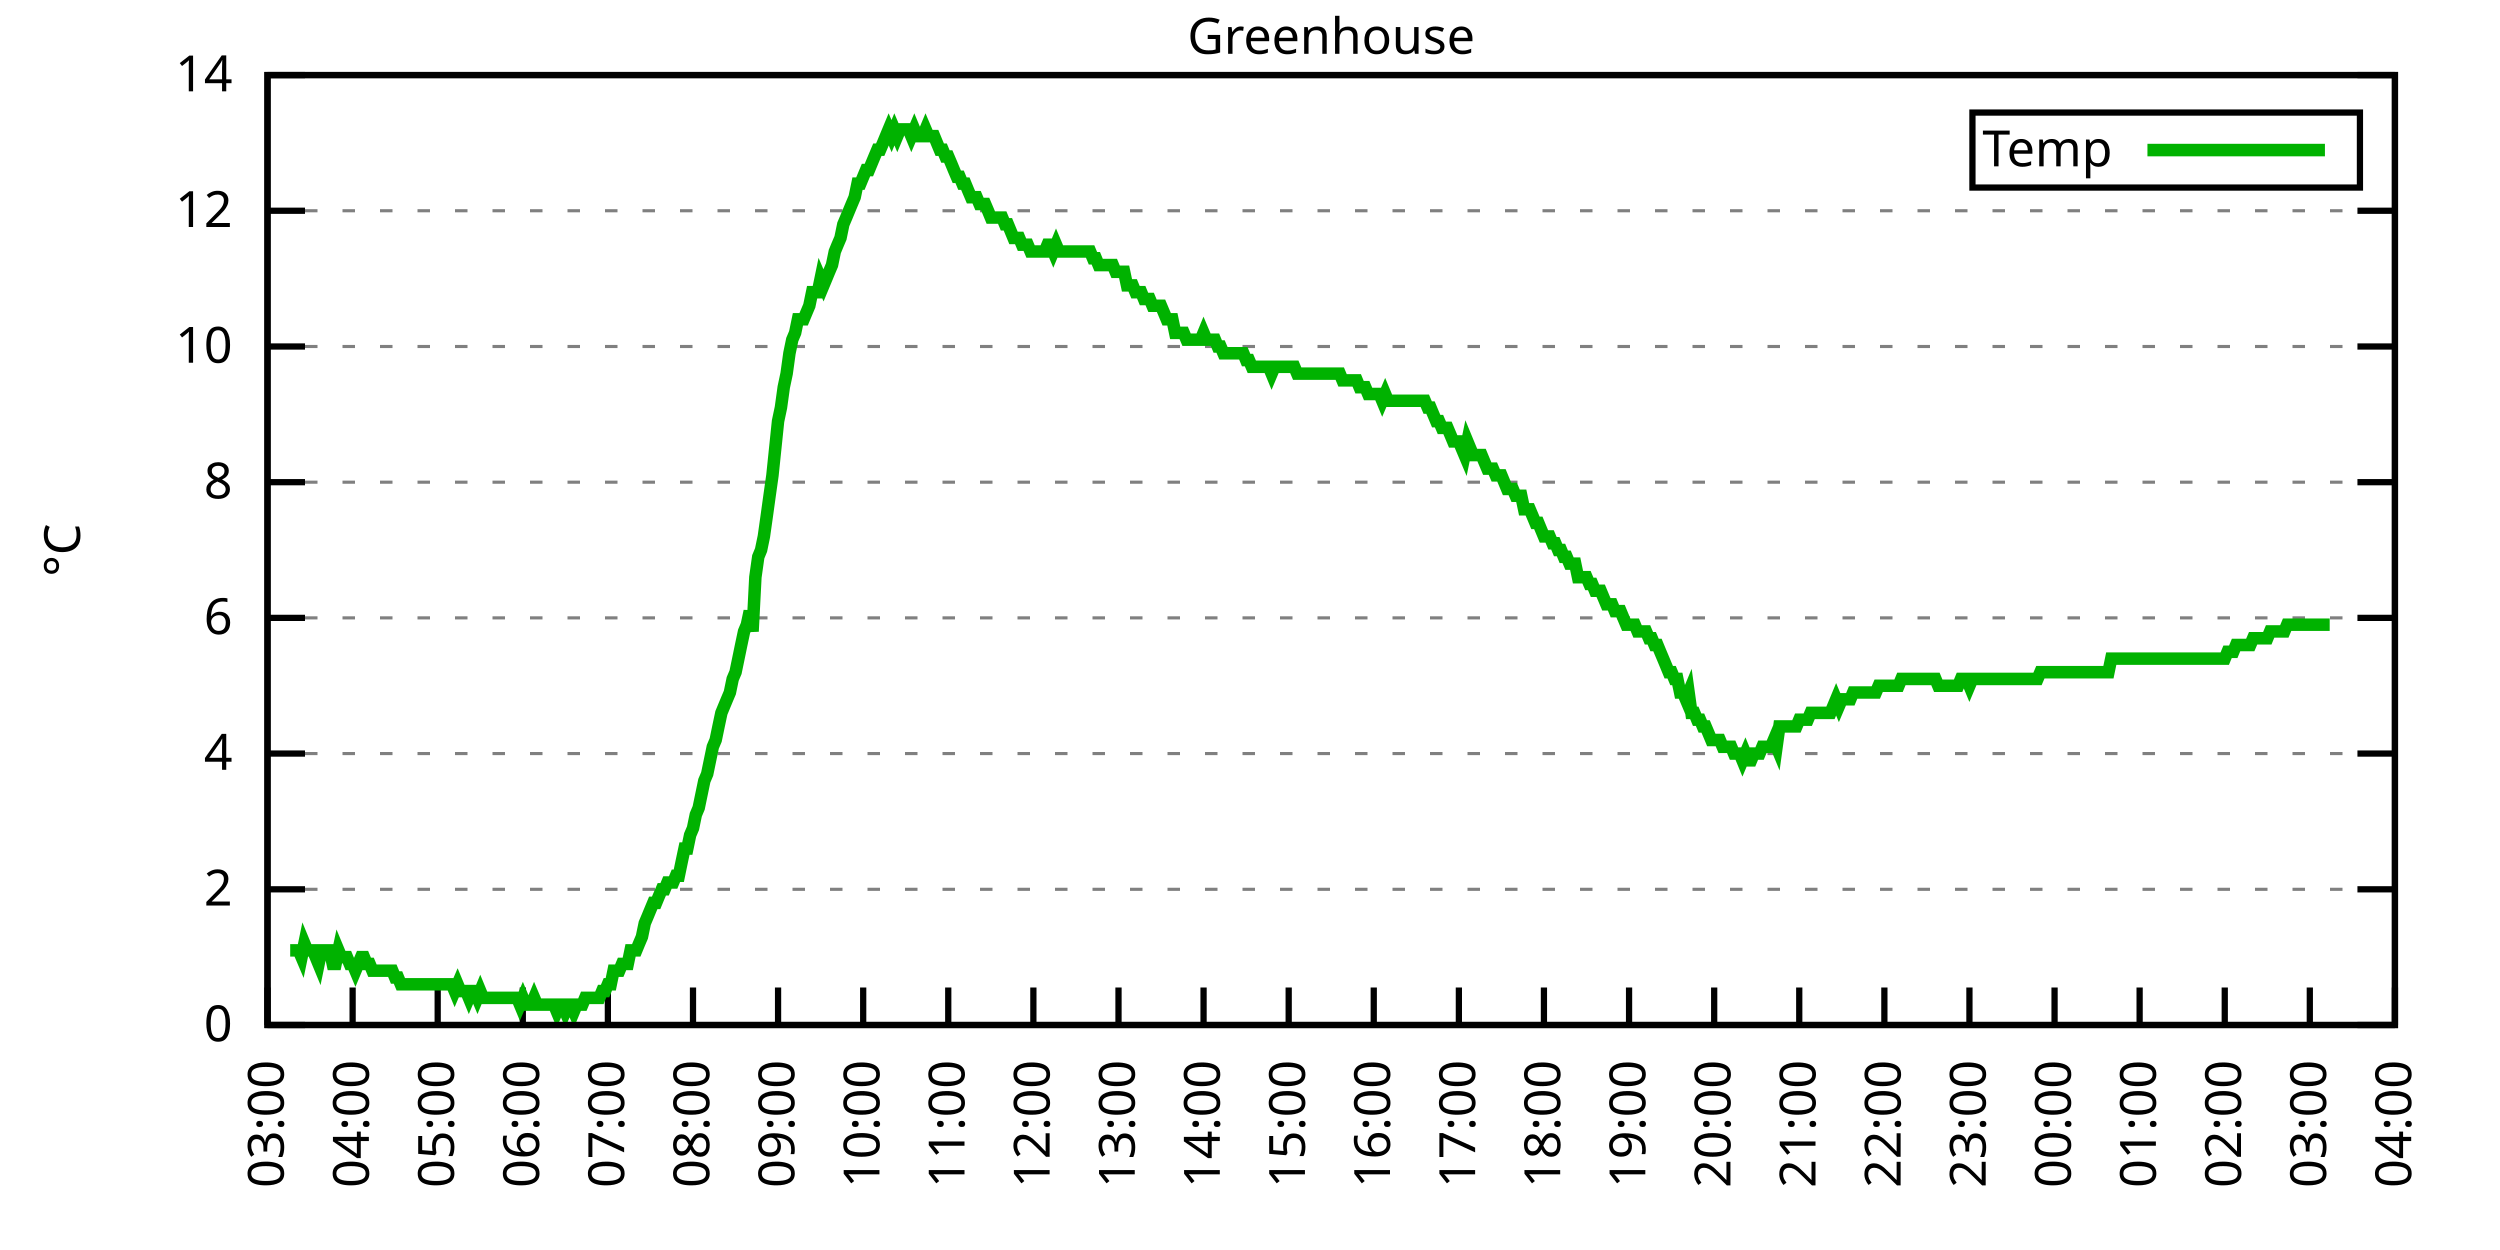
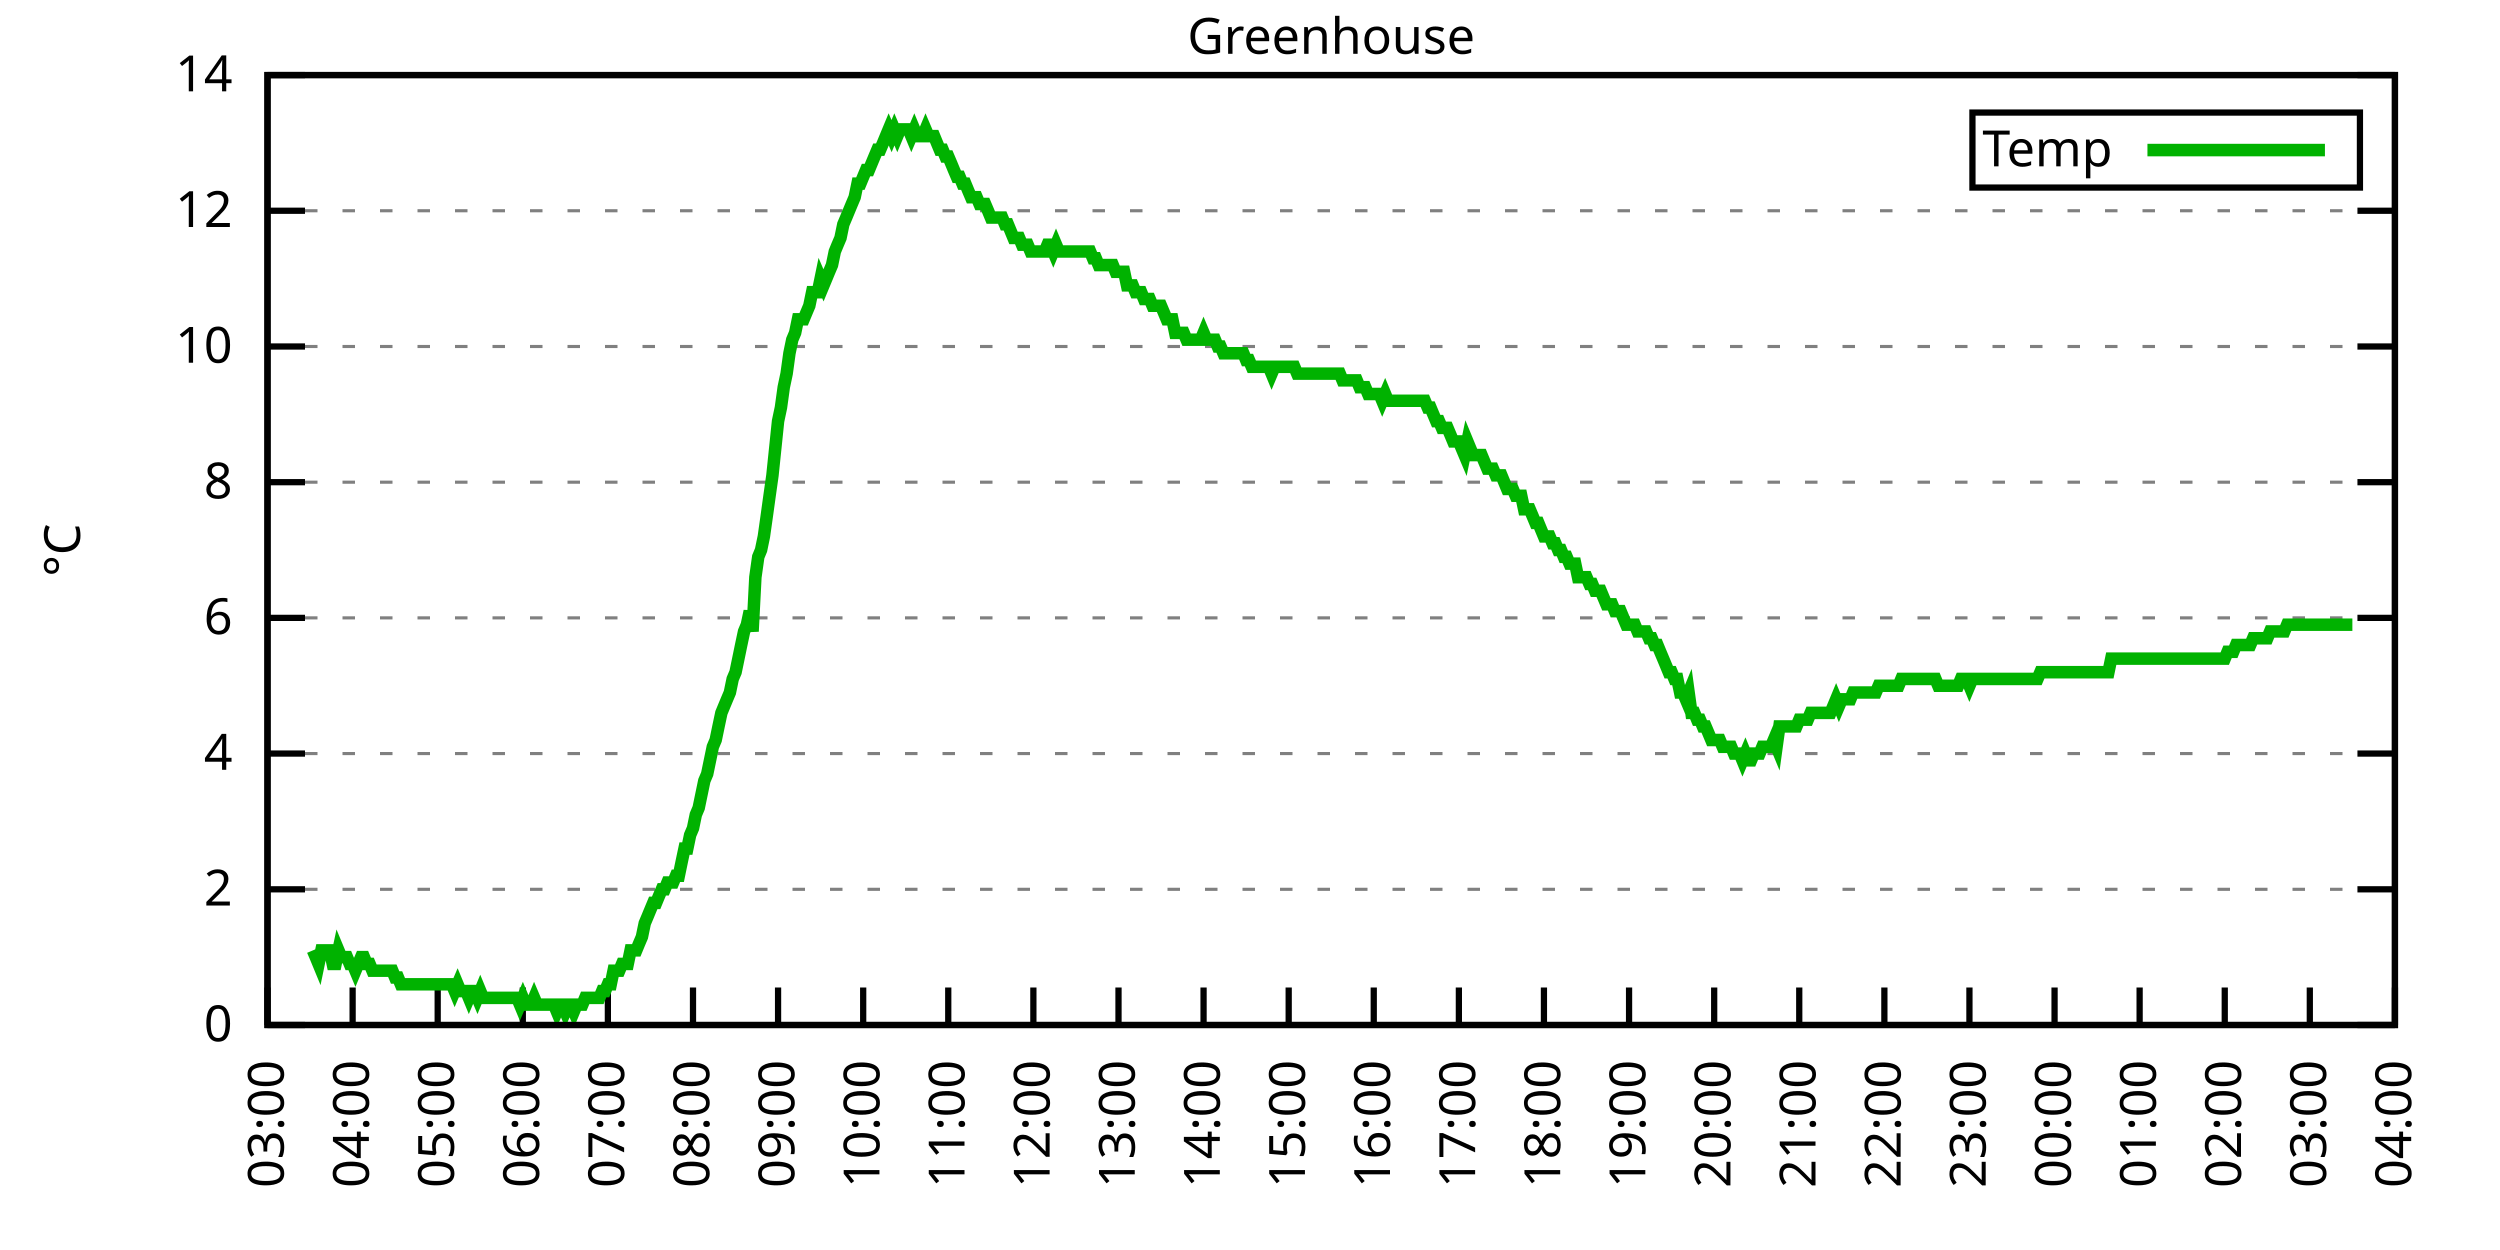
<svg xmlns="http://www.w3.org/2000/svg" xmlns:xlink="http://www.w3.org/1999/xlink" width="400" height="200" viewBox="0 0 400 200">
  <g id="gnuplot_canvas">
    <rect x="0" y="0" width="400" height="200" fill="none" />
    <defs>
      <circle id="gpDot" r="0.5" stroke-width="0.5" stroke="currentColor" />
      <path id="gpPt0" stroke-width="0.333" stroke="currentColor" d="M-1,0 h2 M0,-1 v2" />
      <path id="gpPt1" stroke-width="0.333" stroke="currentColor" d="M-1,-1 L1,1 M1,-1 L-1,1" />
      <path id="gpPt2" stroke-width="0.333" stroke="currentColor" d="M-1,0 L1,0 M0,-1 L0,1 M-1,-1 L1,1 M-1,1 L1,-1" />
      <rect id="gpPt3" stroke-width="0.333" stroke="currentColor" x="-1" y="-1" width="2" height="2" />
      <rect id="gpPt4" stroke-width="0.333" stroke="currentColor" fill="currentColor" x="-1" y="-1" width="2" height="2" />
      <circle id="gpPt5" stroke-width="0.333" stroke="currentColor" cx="0" cy="0" r="1" />
      <use xlink:href="#gpPt5" id="gpPt6" fill="currentColor" stroke="none" />
      <path id="gpPt7" stroke-width="0.333" stroke="currentColor" d="M0,-1.33 L-1.33,0.67 L1.33,0.67 z" />
      <use xlink:href="#gpPt7" id="gpPt8" fill="currentColor" stroke="none" />
      <use xlink:href="#gpPt7" id="gpPt9" stroke="currentColor" transform="rotate(180)" />
      <use xlink:href="#gpPt9" id="gpPt10" fill="currentColor" stroke="none" />
      <use xlink:href="#gpPt3" id="gpPt11" stroke="currentColor" transform="rotate(45)" />
      <use xlink:href="#gpPt11" id="gpPt12" fill="currentColor" stroke="none" />
      <path id="gpPt13" stroke-width="0.333" stroke="currentColor" d="M0,1.330 L1.265,0.411 L0.782,-1.067 L-0.782,-1.076 L-1.265,0.411 z" />
      <use xlink:href="#gpPt13" id="gpPt14" fill="currentColor" stroke="none" />
      <filter id="textbox" filterUnits="objectBoundingBox" x="0" y="0" height="1" width="1">
        <feFlood flood-color="white" flood-opacity="1" result="bgnd" />
        <feComposite in="SourceGraphic" in2="bgnd" operator="atop" />
      </filter>
      <filter id="greybox" filterUnits="objectBoundingBox" x="0" y="0" height="1" width="1">
        <feFlood flood-color="lightgrey" flood-opacity="1" result="grey" />
        <feComposite in="SourceGraphic" in2="grey" operator="atop" />
      </filter>
    </defs>
    <g fill="none" color="white" stroke="currentColor" stroke-width="1.00" stroke-linecap="butt" stroke-linejoin="miter">
</g>
    <g fill="none" color="black" stroke="currentColor" stroke-width="1.00" stroke-linecap="butt" stroke-linejoin="miter">
      <g stroke="none" shape-rendering="crispEdges">
        <polygon fill="rgb(255, 255, 255)" points="42.80,164.00 383.18,164.00 383.18,12.02 42.80,12.02 " />
      </g>
    </g>
    <g fill="none" color="black" stroke="currentColor" stroke-width="1.00" stroke-linecap="butt" stroke-linejoin="miter">
</g>
    <g fill="none" color="black" stroke="black" stroke-width="0.50" stroke-linecap="butt" stroke-linejoin="miter">
</g>
    <g fill="none" color="gray" stroke="currentColor" stroke-width="0.50" stroke-linecap="butt" stroke-linejoin="miter">
      <path stroke="gray" stroke-dasharray="2,4" class="gridline" d="M42.80,164.00 L383.19,164.00  " />
    </g>
    <g fill="none" color="gray" stroke="gray" stroke-width="1.00" stroke-linecap="butt" stroke-linejoin="miter">
</g>
    <g fill="none" color="black" stroke="currentColor" stroke-width="1.00" stroke-linecap="butt" stroke-linejoin="miter">
      <path stroke="black" d="M42.80,164.00 L48.80,164.00 M383.19,164.00 L377.19,164.00  " />
      <g transform="translate(37.20,166.60)" stroke="none" fill="black" font-family="Sans" font-size="8.00" text-anchor="end">
        <text>
          <tspan font-family="Sans"> 0</tspan>
        </text>
      </g>
    </g>
    <g fill="none" color="black" stroke="currentColor" stroke-width="1.00" stroke-linecap="butt" stroke-linejoin="miter">
</g>
    <g fill="none" color="black" stroke="black" stroke-width="0.50" stroke-linecap="butt" stroke-linejoin="miter">
</g>
    <g fill="none" color="gray" stroke="currentColor" stroke-width="0.50" stroke-linecap="butt" stroke-linejoin="miter">
      <path stroke="gray" stroke-dasharray="2,4" class="gridline" d="M42.80,142.29 L383.19,142.29  " />
    </g>
    <g fill="none" color="gray" stroke="gray" stroke-width="1.00" stroke-linecap="butt" stroke-linejoin="miter">
</g>
    <g fill="none" color="black" stroke="currentColor" stroke-width="1.00" stroke-linecap="butt" stroke-linejoin="miter">
      <path stroke="black" d="M42.80,142.29 L48.80,142.29 M383.19,142.29 L377.19,142.29  " />
      <g transform="translate(37.20,144.89)" stroke="none" fill="black" font-family="Sans" font-size="8.00" text-anchor="end">
        <text>
          <tspan font-family="Sans"> 2</tspan>
        </text>
      </g>
    </g>
    <g fill="none" color="black" stroke="currentColor" stroke-width="1.00" stroke-linecap="butt" stroke-linejoin="miter">
</g>
    <g fill="none" color="black" stroke="black" stroke-width="0.50" stroke-linecap="butt" stroke-linejoin="miter">
</g>
    <g fill="none" color="gray" stroke="currentColor" stroke-width="0.50" stroke-linecap="butt" stroke-linejoin="miter">
      <path stroke="gray" stroke-dasharray="2,4" class="gridline" d="M42.80,120.57 L383.19,120.57  " />
    </g>
    <g fill="none" color="gray" stroke="gray" stroke-width="1.00" stroke-linecap="butt" stroke-linejoin="miter">
</g>
    <g fill="none" color="black" stroke="currentColor" stroke-width="1.00" stroke-linecap="butt" stroke-linejoin="miter">
      <path stroke="black" d="M42.80,120.57 L48.80,120.57 M383.19,120.57 L377.19,120.57  " />
      <g transform="translate(37.20,123.17)" stroke="none" fill="black" font-family="Sans" font-size="8.00" text-anchor="end">
        <text>
          <tspan font-family="Sans"> 4</tspan>
        </text>
      </g>
    </g>
    <g fill="none" color="black" stroke="currentColor" stroke-width="1.00" stroke-linecap="butt" stroke-linejoin="miter">
</g>
    <g fill="none" color="black" stroke="black" stroke-width="0.50" stroke-linecap="butt" stroke-linejoin="miter">
</g>
    <g fill="none" color="gray" stroke="currentColor" stroke-width="0.50" stroke-linecap="butt" stroke-linejoin="miter">
      <path stroke="gray" stroke-dasharray="2,4" class="gridline" d="M42.80,98.86 L383.19,98.86  " />
    </g>
    <g fill="none" color="gray" stroke="gray" stroke-width="1.00" stroke-linecap="butt" stroke-linejoin="miter">
</g>
    <g fill="none" color="black" stroke="currentColor" stroke-width="1.00" stroke-linecap="butt" stroke-linejoin="miter">
      <path stroke="black" d="M42.80,98.86 L48.80,98.86 M383.19,98.86 L377.19,98.86  " />
      <g transform="translate(37.20,101.46)" stroke="none" fill="black" font-family="Sans" font-size="8.00" text-anchor="end">
        <text>
          <tspan font-family="Sans"> 6</tspan>
        </text>
      </g>
    </g>
    <g fill="none" color="black" stroke="currentColor" stroke-width="1.00" stroke-linecap="butt" stroke-linejoin="miter">
</g>
    <g fill="none" color="black" stroke="black" stroke-width="0.50" stroke-linecap="butt" stroke-linejoin="miter">
</g>
    <g fill="none" color="gray" stroke="currentColor" stroke-width="0.50" stroke-linecap="butt" stroke-linejoin="miter">
      <path stroke="gray" stroke-dasharray="2,4" class="gridline" d="M42.80,77.15 L383.19,77.15  " />
    </g>
    <g fill="none" color="gray" stroke="gray" stroke-width="1.00" stroke-linecap="butt" stroke-linejoin="miter">
</g>
    <g fill="none" color="black" stroke="currentColor" stroke-width="1.00" stroke-linecap="butt" stroke-linejoin="miter">
      <path stroke="black" d="M42.80,77.15 L48.80,77.15 M383.19,77.15 L377.19,77.15  " />
      <g transform="translate(37.20,79.75)" stroke="none" fill="black" font-family="Sans" font-size="8.00" text-anchor="end">
        <text>
          <tspan font-family="Sans"> 8</tspan>
        </text>
      </g>
    </g>
    <g fill="none" color="black" stroke="currentColor" stroke-width="1.00" stroke-linecap="butt" stroke-linejoin="miter">
</g>
    <g fill="none" color="black" stroke="black" stroke-width="0.50" stroke-linecap="butt" stroke-linejoin="miter">
</g>
    <g fill="none" color="gray" stroke="currentColor" stroke-width="0.50" stroke-linecap="butt" stroke-linejoin="miter">
      <path stroke="gray" stroke-dasharray="2,4" class="gridline" d="M42.80,55.44 L383.19,55.44  " />
    </g>
    <g fill="none" color="gray" stroke="gray" stroke-width="1.00" stroke-linecap="butt" stroke-linejoin="miter">
</g>
    <g fill="none" color="black" stroke="currentColor" stroke-width="1.00" stroke-linecap="butt" stroke-linejoin="miter">
      <path stroke="black" d="M42.80,55.44 L48.80,55.44 M383.19,55.44 L377.19,55.44  " />
      <g transform="translate(37.20,58.04)" stroke="none" fill="black" font-family="Sans" font-size="8.00" text-anchor="end">
        <text>
          <tspan font-family="Sans"> 10</tspan>
        </text>
      </g>
    </g>
    <g fill="none" color="black" stroke="currentColor" stroke-width="1.00" stroke-linecap="butt" stroke-linejoin="miter">
</g>
    <g fill="none" color="black" stroke="black" stroke-width="0.50" stroke-linecap="butt" stroke-linejoin="miter">
</g>
    <g fill="none" color="gray" stroke="currentColor" stroke-width="0.50" stroke-linecap="butt" stroke-linejoin="miter">
      <path stroke="gray" stroke-dasharray="2,4" class="gridline" d="M42.80,33.72 L383.19,33.72  " />
    </g>
    <g fill="none" color="gray" stroke="gray" stroke-width="1.00" stroke-linecap="butt" stroke-linejoin="miter">
</g>
    <g fill="none" color="black" stroke="currentColor" stroke-width="1.00" stroke-linecap="butt" stroke-linejoin="miter">
      <path stroke="black" d="M42.80,33.72 L48.80,33.72 M383.19,33.72 L377.19,33.72  " />
      <g transform="translate(37.20,36.32)" stroke="none" fill="black" font-family="Sans" font-size="8.00" text-anchor="end">
        <text>
          <tspan font-family="Sans"> 12</tspan>
        </text>
      </g>
    </g>
    <g fill="none" color="black" stroke="currentColor" stroke-width="1.00" stroke-linecap="butt" stroke-linejoin="miter">
</g>
    <g fill="none" color="black" stroke="black" stroke-width="0.50" stroke-linecap="butt" stroke-linejoin="miter">
</g>
    <g fill="none" color="gray" stroke="currentColor" stroke-width="0.50" stroke-linecap="butt" stroke-linejoin="miter">
      <path stroke="gray" stroke-dasharray="2,4" class="gridline" d="M42.80,12.01 L383.19,12.01  " />
    </g>
    <g fill="none" color="gray" stroke="gray" stroke-width="1.00" stroke-linecap="butt" stroke-linejoin="miter">
</g>
    <g fill="none" color="black" stroke="currentColor" stroke-width="1.00" stroke-linecap="butt" stroke-linejoin="miter">
      <path stroke="black" d="M42.80,12.01 L48.80,12.01 M383.19,12.01 L377.19,12.01  " />
      <g transform="translate(37.20,14.61)" stroke="none" fill="black" font-family="Sans" font-size="8.00" text-anchor="end">
        <text>
          <tspan font-family="Sans"> 14</tspan>
        </text>
      </g>
    </g>
    <g fill="none" color="black" stroke="currentColor" stroke-width="1.00" stroke-linecap="butt" stroke-linejoin="miter">
      <path stroke="black" d="M42.80,164.00 L42.80,158.00  " />
      <g transform="translate(45.40,169.60) rotate(270.00)" stroke="none" fill="black" font-family="Sans" font-size="8.00" text-anchor="end">
        <text>
          <tspan font-family="Sans">03:00</tspan>
        </text>
      </g>
    </g>
    <g fill="none" color="black" stroke="currentColor" stroke-width="1.00" stroke-linecap="butt" stroke-linejoin="miter">
      <path stroke="black" d="M56.42,164.00 L56.42,158.00  " />
      <g transform="translate(59.02,169.60) rotate(270.00)" stroke="none" fill="black" font-family="Sans" font-size="8.00" text-anchor="end">
        <text>
          <tspan font-family="Sans">04:00</tspan>
        </text>
      </g>
    </g>
    <g fill="none" color="black" stroke="currentColor" stroke-width="1.00" stroke-linecap="butt" stroke-linejoin="miter">
      <path stroke="black" d="M70.03,164.00 L70.03,158.00  " />
      <g transform="translate(72.63,169.60) rotate(270.00)" stroke="none" fill="black" font-family="Sans" font-size="8.00" text-anchor="end">
        <text>
          <tspan font-family="Sans">05:00</tspan>
        </text>
      </g>
    </g>
    <g fill="none" color="black" stroke="currentColor" stroke-width="1.00" stroke-linecap="butt" stroke-linejoin="miter">
      <path stroke="black" d="M83.65,164.00 L83.65,158.00  " />
      <g transform="translate(86.25,169.60) rotate(270.00)" stroke="none" fill="black" font-family="Sans" font-size="8.00" text-anchor="end">
        <text>
          <tspan font-family="Sans">06:00</tspan>
        </text>
      </g>
    </g>
    <g fill="none" color="black" stroke="currentColor" stroke-width="1.00" stroke-linecap="butt" stroke-linejoin="miter">
      <path stroke="black" d="M97.26,164.00 L97.26,158.00  " />
      <g transform="translate(99.86,169.60) rotate(270.00)" stroke="none" fill="black" font-family="Sans" font-size="8.00" text-anchor="end">
        <text>
          <tspan font-family="Sans">07:00</tspan>
        </text>
      </g>
    </g>
    <g fill="none" color="black" stroke="currentColor" stroke-width="1.00" stroke-linecap="butt" stroke-linejoin="miter">
      <path stroke="black" d="M110.88,164.00 L110.88,158.00  " />
      <g transform="translate(113.48,169.60) rotate(270.00)" stroke="none" fill="black" font-family="Sans" font-size="8.00" text-anchor="end">
        <text>
          <tspan font-family="Sans">08:00</tspan>
        </text>
      </g>
    </g>
    <g fill="none" color="black" stroke="currentColor" stroke-width="1.00" stroke-linecap="butt" stroke-linejoin="miter">
      <path stroke="black" d="M124.49,164.00 L124.49,158.00  " />
      <g transform="translate(127.09,169.60) rotate(270.00)" stroke="none" fill="black" font-family="Sans" font-size="8.00" text-anchor="end">
        <text>
          <tspan font-family="Sans">09:00</tspan>
        </text>
      </g>
    </g>
    <g fill="none" color="black" stroke="currentColor" stroke-width="1.00" stroke-linecap="butt" stroke-linejoin="miter">
      <path stroke="black" d="M138.11,164.00 L138.11,158.00  " />
      <g transform="translate(140.71,169.60) rotate(270.00)" stroke="none" fill="black" font-family="Sans" font-size="8.00" text-anchor="end">
        <text>
          <tspan font-family="Sans">10:00</tspan>
        </text>
      </g>
    </g>
    <g fill="none" color="black" stroke="currentColor" stroke-width="1.00" stroke-linecap="butt" stroke-linejoin="miter">
      <path stroke="black" d="M151.72,164.00 L151.72,158.00  " />
      <g transform="translate(154.32,169.60) rotate(270.00)" stroke="none" fill="black" font-family="Sans" font-size="8.00" text-anchor="end">
        <text>
          <tspan font-family="Sans">11:00</tspan>
        </text>
      </g>
    </g>
    <g fill="none" color="black" stroke="currentColor" stroke-width="1.00" stroke-linecap="butt" stroke-linejoin="miter">
      <path stroke="black" d="M165.34,164.00 L165.34,158.00  " />
      <g transform="translate(167.94,169.60) rotate(270.00)" stroke="none" fill="black" font-family="Sans" font-size="8.00" text-anchor="end">
        <text>
          <tspan font-family="Sans">12:00</tspan>
        </text>
      </g>
    </g>
    <g fill="none" color="black" stroke="currentColor" stroke-width="1.00" stroke-linecap="butt" stroke-linejoin="miter">
      <path stroke="black" d="M178.96,164.00 L178.96,158.00  " />
      <g transform="translate(181.56,169.60) rotate(270.00)" stroke="none" fill="black" font-family="Sans" font-size="8.00" text-anchor="end">
        <text>
          <tspan font-family="Sans">13:00</tspan>
        </text>
      </g>
    </g>
    <g fill="none" color="black" stroke="currentColor" stroke-width="1.00" stroke-linecap="butt" stroke-linejoin="miter">
      <path stroke="black" d="M192.57,164.00 L192.57,158.00  " />
      <g transform="translate(195.17,169.60) rotate(270.00)" stroke="none" fill="black" font-family="Sans" font-size="8.00" text-anchor="end">
        <text>
          <tspan font-family="Sans">14:00</tspan>
        </text>
      </g>
    </g>
    <g fill="none" color="black" stroke="currentColor" stroke-width="1.00" stroke-linecap="butt" stroke-linejoin="miter">
      <path stroke="black" d="M206.19,164.00 L206.19,158.00  " />
      <g transform="translate(208.79,169.60) rotate(270.00)" stroke="none" fill="black" font-family="Sans" font-size="8.00" text-anchor="end">
        <text>
          <tspan font-family="Sans">15:00</tspan>
        </text>
      </g>
    </g>
    <g fill="none" color="black" stroke="currentColor" stroke-width="1.00" stroke-linecap="butt" stroke-linejoin="miter">
      <path stroke="black" d="M219.80,164.00 L219.80,158.00  " />
      <g transform="translate(222.40,169.60) rotate(270.00)" stroke="none" fill="black" font-family="Sans" font-size="8.00" text-anchor="end">
        <text>
          <tspan font-family="Sans">16:00</tspan>
        </text>
      </g>
    </g>
    <g fill="none" color="black" stroke="currentColor" stroke-width="1.00" stroke-linecap="butt" stroke-linejoin="miter">
      <path stroke="black" d="M233.42,164.00 L233.42,158.00  " />
      <g transform="translate(236.02,169.60) rotate(270.00)" stroke="none" fill="black" font-family="Sans" font-size="8.00" text-anchor="end">
        <text>
          <tspan font-family="Sans">17:00</tspan>
        </text>
      </g>
    </g>
    <g fill="none" color="black" stroke="currentColor" stroke-width="1.00" stroke-linecap="butt" stroke-linejoin="miter">
      <path stroke="black" d="M247.03,164.00 L247.03,158.00  " />
      <g transform="translate(249.63,169.60) rotate(270.00)" stroke="none" fill="black" font-family="Sans" font-size="8.00" text-anchor="end">
        <text>
          <tspan font-family="Sans">18:00</tspan>
        </text>
      </g>
    </g>
    <g fill="none" color="black" stroke="currentColor" stroke-width="1.00" stroke-linecap="butt" stroke-linejoin="miter">
      <path stroke="black" d="M260.65,164.00 L260.65,158.00  " />
      <g transform="translate(263.25,169.60) rotate(270.00)" stroke="none" fill="black" font-family="Sans" font-size="8.00" text-anchor="end">
        <text>
          <tspan font-family="Sans">19:00</tspan>
        </text>
      </g>
    </g>
    <g fill="none" color="black" stroke="currentColor" stroke-width="1.00" stroke-linecap="butt" stroke-linejoin="miter">
      <path stroke="black" d="M274.27,164.00 L274.27,158.00  " />
      <g transform="translate(276.87,169.60) rotate(270.00)" stroke="none" fill="black" font-family="Sans" font-size="8.00" text-anchor="end">
        <text>
          <tspan font-family="Sans">20:00</tspan>
        </text>
      </g>
    </g>
    <g fill="none" color="black" stroke="currentColor" stroke-width="1.00" stroke-linecap="butt" stroke-linejoin="miter">
      <path stroke="black" d="M287.88,164.00 L287.88,158.00  " />
      <g transform="translate(290.48,169.60) rotate(270.00)" stroke="none" fill="black" font-family="Sans" font-size="8.00" text-anchor="end">
        <text>
          <tspan font-family="Sans">21:00</tspan>
        </text>
      </g>
    </g>
    <g fill="none" color="black" stroke="currentColor" stroke-width="1.00" stroke-linecap="butt" stroke-linejoin="miter">
      <path stroke="black" d="M301.50,164.00 L301.50,158.00  " />
      <g transform="translate(304.10,169.60) rotate(270.00)" stroke="none" fill="black" font-family="Sans" font-size="8.00" text-anchor="end">
        <text>
          <tspan font-family="Sans">22:00</tspan>
        </text>
      </g>
    </g>
    <g fill="none" color="black" stroke="currentColor" stroke-width="1.00" stroke-linecap="butt" stroke-linejoin="miter">
      <path stroke="black" d="M315.11,164.00 L315.11,158.00  " />
      <g transform="translate(317.71,169.60) rotate(270.00)" stroke="none" fill="black" font-family="Sans" font-size="8.00" text-anchor="end">
        <text>
          <tspan font-family="Sans">23:00</tspan>
        </text>
      </g>
    </g>
    <g fill="none" color="black" stroke="currentColor" stroke-width="1.00" stroke-linecap="butt" stroke-linejoin="miter">
      <path stroke="black" d="M328.73,164.00 L328.73,158.00  " />
      <g transform="translate(331.33,169.60) rotate(270.00)" stroke="none" fill="black" font-family="Sans" font-size="8.00" text-anchor="end">
        <text>
          <tspan font-family="Sans">00:00</tspan>
        </text>
      </g>
    </g>
    <g fill="none" color="black" stroke="currentColor" stroke-width="1.00" stroke-linecap="butt" stroke-linejoin="miter">
      <path stroke="black" d="M342.34,164.00 L342.34,158.00  " />
      <g transform="translate(344.94,169.60) rotate(270.00)" stroke="none" fill="black" font-family="Sans" font-size="8.00" text-anchor="end">
        <text>
          <tspan font-family="Sans">01:00</tspan>
        </text>
      </g>
    </g>
    <g fill="none" color="black" stroke="currentColor" stroke-width="1.00" stroke-linecap="butt" stroke-linejoin="miter">
      <path stroke="black" d="M355.96,164.00 L355.96,158.00  " />
      <g transform="translate(358.56,169.60) rotate(270.00)" stroke="none" fill="black" font-family="Sans" font-size="8.00" text-anchor="end">
        <text>
          <tspan font-family="Sans">02:00</tspan>
        </text>
      </g>
    </g>
    <g fill="none" color="black" stroke="currentColor" stroke-width="1.00" stroke-linecap="butt" stroke-linejoin="miter">
      <path stroke="black" d="M369.57,164.00 L369.57,158.00  " />
      <g transform="translate(372.17,169.60) rotate(270.00)" stroke="none" fill="black" font-family="Sans" font-size="8.00" text-anchor="end">
        <text>
          <tspan font-family="Sans">03:00</tspan>
        </text>
      </g>
    </g>
    <g fill="none" color="black" stroke="currentColor" stroke-width="1.00" stroke-linecap="butt" stroke-linejoin="miter">
      <path stroke="black" d="M383.19,164.00 L383.19,158.00  " />
      <g transform="translate(385.79,169.60) rotate(270.00)" stroke="none" fill="black" font-family="Sans" font-size="8.00" text-anchor="end">
        <text>
          <tspan font-family="Sans">04:00</tspan>
        </text>
      </g>
    </g>
    <g fill="none" color="black" stroke="currentColor" stroke-width="1.00" stroke-linecap="butt" stroke-linejoin="miter">
</g>
    <g fill="none" color="black" stroke="currentColor" stroke-width="1.00" stroke-linecap="butt" stroke-linejoin="miter">
      <path stroke="black" d="M42.80,12.01 L42.80,164.00 L383.19,164.00 L383.19,12.01 L42.80,12.01 Z  " />
    </g>
    <g fill="none" color="black" stroke="currentColor" stroke-width="1.00" stroke-linecap="butt" stroke-linejoin="miter">
</g>
    <g fill="none" color="black" stroke="currentColor" stroke-width="1.00" stroke-linecap="butt" stroke-linejoin="miter">
      <path stroke="black" d="M315.59,30.01 L315.59,18.01 L377.59,18.01 L377.59,30.01 L315.59,30.01 Z  " />
    </g>
    <g id="Greenhouse_plot_1">
      <g fill="none" color="white" stroke="black" stroke-width="2.00" stroke-linecap="butt" stroke-linejoin="miter">
</g>
      <g fill="none" color="black" stroke="currentColor" stroke-width="2.00" stroke-linecap="butt" stroke-linejoin="miter">
        <g transform="translate(337.99,26.61)" stroke="none" fill="black" font-family="Sans" font-size="8.00" text-anchor="end">
          <text>
            <tspan font-family="Sans">Temp</tspan>
          </text>
        </g>
      </g>
      <g fill="none" color="black" stroke="currentColor" stroke-width="2.00" stroke-linecap="butt" stroke-linejoin="miter">
-         <path stroke="rgb(  0, 178,   0)" d="M343.59,24.01 L371.99,24.01 M46.43,152.06 L46.88,152.06 L47.34,152.06 L47.79,152.06 L48.25,153.14 L48.70,150.97   L49.15,152.06 L49.61,152.06 L50.06,152.06 L50.52,153.14 L50.97,154.23 L51.42,152.06 L51.88,152.06 L52.33,152.06   L52.78,152.06 L53.24,154.23 L53.69,154.23 L54.15,152.06 L54.60,153.14 L55.05,153.14 L55.51,153.14 L55.96,154.23   L56.42,154.23 L56.87,155.31 L57.32,154.23 L57.78,153.14 L58.23,153.14 L58.68,154.23 L59.14,154.23 L59.59,155.31   L60.05,155.31 L60.50,155.31 L60.95,155.31 L61.41,155.31 L61.86,155.31 L62.32,155.31 L62.77,155.31 L63.22,156.40   L63.68,156.40 L64.13,157.49 L64.58,157.49 L65.04,157.49 L65.49,157.49 L65.95,157.49 L66.40,157.49 L66.85,157.49   L67.31,157.49 L67.76,157.49 L68.22,157.49 L68.67,157.49 L69.12,157.49 L69.58,157.49 L70.03,157.49 L70.49,157.49   L70.94,157.49 L71.39,157.49 L71.85,157.49 L72.30,157.49 L72.75,158.57 L73.21,157.49 L73.66,158.57 L74.12,158.57   L74.57,158.57 L75.02,159.66 L75.48,158.57 L75.93,158.57 L76.39,159.66 L76.84,158.57 L77.29,159.66 L77.75,159.66   L78.20,159.66 L78.65,159.66 L79.11,159.66 L79.56,159.66 L80.02,159.66 L80.47,159.66 L80.92,159.66 L81.38,159.66   L81.83,159.66 L82.29,159.66 L82.74,159.66 L83.19,160.74 L83.65,159.66 L84.10,160.74 L84.55,160.74 L85.01,160.74   L85.46,159.66 L85.92,160.74 L86.37,160.74 L86.82,160.74 L87.28,160.74 L87.73,160.74 L88.19,160.74 L88.64,160.74   L89.09,161.83 L89.55,160.74 L90.00,160.74 L90.45,161.83 L90.91,160.74 L91.36,160.74 L91.82,161.83 L92.27,160.74   L92.72,160.74 L93.18,160.74 L93.63,159.66 L94.09,159.66 L94.54,159.66 L94.99,159.66 L95.45,159.66 L95.90,159.66   L96.35,158.57 L96.81,158.57 L97.26,157.49 L97.72,157.49 L98.17,155.31 L98.62,155.31 L99.08,155.31 L99.53,154.23   L99.99,154.23 L100.44,154.23 L100.89,152.06 L101.35,152.06 L101.80,152.06 L102.25,150.97 L102.71,149.89 L103.16,147.72   L103.62,146.63 L104.07,145.54 L104.52,144.46 L104.98,144.46 L105.43,143.37 L105.89,142.29 L106.34,142.29 L106.79,141.20   L107.25,141.20 L107.70,141.20 L108.15,140.12 L108.61,140.12 L109.06,137.94 L109.52,135.77 L109.97,135.77 L110.42,133.60   L110.88,132.52 L111.33,130.35 L111.79,129.26 L112.24,127.09 L112.69,124.92 L113.15,123.83 L113.60,121.66 L114.05,119.49   L114.51,118.40 L114.96,116.23 L115.42,114.06 L115.87,112.97 L116.32,111.89 L116.78,110.80 L117.23,108.63 L117.69,107.55   L118.14,105.38 L118.59,103.20 L119.05,101.03 L119.50,99.95 L119.96,97.78 L120.41,101.03 L120.86,92.35 L121.32,89.09   L121.77,88.00 L122.22,85.83 L122.68,82.58 L123.13,79.32 L123.59,76.06 L124.04,71.72 L124.49,67.38 L124.95,65.21   L125.40,61.95 L125.86,59.78 L126.31,56.52 L126.76,54.35 L127.22,53.26 L127.67,51.09 L128.12,51.09 L128.58,51.09   L129.03,50.01 L129.49,48.92 L129.94,46.75 L130.39,46.75 L130.85,46.75 L131.30,44.58 L131.76,45.66 L132.21,44.58   L132.66,43.49 L133.12,42.41 L133.57,40.24 L134.02,39.15 L134.48,38.07 L134.93,35.89 L135.39,34.81 L135.84,33.72   L136.29,32.64 L136.75,31.55 L137.20,29.38 L137.66,29.38 L138.11,28.29 L138.56,27.21 L139.02,27.21 L139.47,26.12   L139.92,25.04 L140.38,23.95 L140.83,23.95 L141.29,22.87 L141.74,21.78 L142.19,20.70 L142.65,21.78 L143.10,20.70   L143.56,21.78 L144.01,20.70 L144.46,20.70 L144.92,20.70 L145.37,20.70 L145.82,21.78 L146.28,20.70 L146.73,21.78   L147.19,21.78 L147.64,21.78 L148.09,20.70 L148.55,21.78 L149.00,21.78 L149.46,21.78 L149.91,22.87 L150.36,23.95   L150.82,23.95 L151.27,25.04 L151.72,25.04 L152.18,26.12 L152.63,27.21 L153.09,28.29 L153.54,28.29 L153.99,29.38   L154.45,29.38 L154.90,30.47 L155.36,31.55 L155.81,31.55 L156.26,31.55 L156.72,32.64 L157.17,32.64 L157.62,32.64   L158.08,33.72 L158.53,34.81 L158.99,34.81 L159.44,34.81 L159.89,34.81 L160.35,34.81 L160.80,35.89 L161.26,35.89   L161.71,36.98 L162.16,38.07 L162.62,38.07 L163.07,38.07 L163.52,39.15 L163.98,39.15 L164.43,39.15 L164.89,40.24   L165.34,40.24 L165.79,40.24 L166.25,40.24 L166.70,40.24 L167.16,40.24 L167.61,39.15 L168.06,39.15 L168.52,40.24   L168.97,39.15 L169.43,40.24 L169.88,40.24 L170.33,40.24 L170.79,40.24 L171.24,40.24 L171.69,40.24 L172.15,40.24   L172.60,40.24 L173.06,40.24 L173.51,40.24 L173.96,40.24 L174.42,40.24 L174.87,41.32 L175.33,41.32 L175.78,42.41   L176.23,42.41 L176.69,42.41 L177.14,42.41 L177.59,42.41 L178.05,42.41 L178.50,43.49 L178.96,43.49 L179.41,43.49   L179.86,43.49 L180.32,45.66 L180.77,45.66 L181.23,45.66 L181.68,46.75 L182.13,46.75 L182.59,46.75 L183.04,47.84   L183.49,47.84 L183.95,47.84 L184.40,48.92 L184.86,48.92 L185.31,48.92 L185.76,48.92 L186.22,50.01 L186.67,51.09   L187.13,51.09 L187.58,51.09 L188.03,53.26 L188.49,53.26 L188.94,53.26 L189.39,53.26 L189.85,54.35 L190.30,54.35   L190.76,54.35 L191.21,54.35 L191.66,54.35 L192.12,54.35 L192.57,53.26 L193.03,54.35 L193.48,54.35 L193.93,54.35   L194.39,54.35 L194.84,55.44 L195.29,55.44 L195.75,56.52 L196.20,56.52 L196.66,56.52 L197.11,56.52 L197.56,56.52   L198.02,56.52 L198.47,56.52 L198.93,56.52 L199.38,57.61 L199.83,57.61 L200.29,58.69 L200.74,58.69 L201.19,58.69   L201.65,58.69 L202.10,58.69 L202.56,58.69 L203.01,58.69 L203.46,59.78 L203.92,58.69 L204.37,58.69 L204.83,58.69   L205.28,58.69 L205.73,58.69 L206.19,58.69 L206.64,58.69 L207.09,58.69 L207.55,59.78 L208.00,59.78 L208.46,59.78   L208.91,59.78 L209.36,59.78 L209.82,59.78 L210.27,59.78 L210.73,59.78 L211.18,59.78 L211.63,59.78 L212.09,59.78   L212.54,59.78 L213.00,59.78 L213.45,59.78 L213.90,59.78 L214.36,59.78 L214.81,60.86 L215.26,60.86 L215.72,60.86   L216.17,60.86 L216.63,60.86 L217.08,60.86 L217.53,61.95 L217.99,61.95 L218.44,61.95 L218.90,63.04 L219.35,63.04   L219.80,63.04 L220.26,63.04 L220.71,63.04 L221.16,64.12 L221.62,63.04 L222.07,64.12 L222.53,64.12 L222.98,64.12   L223.43,64.12 L223.89,64.12 L224.34,64.12 L224.80,64.12 L225.25,64.12 L225.70,64.12 L226.16,64.12 L226.61,64.12   L227.06,64.12 L227.52,64.12 L227.97,64.12 L228.43,65.21 L228.88,65.21 L229.33,66.29 L229.79,67.38 L230.24,67.38   L230.70,68.46 L231.15,68.46 L231.60,68.46 L232.06,69.55 L232.51,70.63 L232.96,70.63 L233.42,70.63 L233.87,71.72   L234.33,72.81 L234.78,70.63 L235.23,71.72 L235.69,72.81 L236.14,72.81 L236.60,72.81 L237.05,72.81 L237.50,73.89   L237.96,74.98 L238.41,74.98 L238.86,74.98 L239.32,76.06 L239.77,76.06 L240.23,76.06 L240.68,77.15 L241.13,78.23   L241.59,78.23 L242.04,78.23 L242.50,79.32 L242.95,79.32 L243.40,79.32 L243.86,81.49 L244.31,81.49 L244.76,81.49   L245.22,82.58 L245.67,83.66 L246.13,83.66 L246.58,84.75 L247.03,85.83 L247.49,85.83 L247.94,85.83 L248.40,86.92   L248.85,86.92 L249.30,88.00 L249.76,88.00 L250.21,89.09 L250.66,89.09 L251.12,90.18 L251.57,90.18 L252.03,90.18   L252.48,92.35 L252.93,92.35 L253.39,92.35 L253.84,92.35 L254.30,93.43 L254.75,93.43 L255.20,94.52 L255.66,94.52   L256.11,94.52 L256.56,95.60 L257.02,96.69 L257.47,96.69 L257.93,96.69 L258.38,97.78 L258.83,97.78 L259.29,97.78   L259.74,98.86 L260.20,99.95 L260.65,99.95 L261.10,99.95 L261.56,99.95 L262.01,101.03 L262.47,101.03 L262.92,101.03   L263.37,101.03 L263.83,102.12 L264.28,102.12 L264.73,103.20 L265.19,103.20 L265.64,104.29 L266.10,105.38 L266.55,106.46   L267.00,107.55 L267.46,107.55 L267.91,108.63 L268.37,108.63 L268.82,110.80 L269.27,110.80 L269.73,111.89 L270.18,110.80   L270.63,114.06 L271.09,114.06 L271.54,115.15 L272.00,115.15 L272.45,116.23 L272.90,116.23 L273.36,117.32 L273.81,118.40   L274.27,118.40 L274.72,118.40 L275.17,118.40 L275.63,119.49 L276.08,119.49 L276.53,119.49 L276.99,119.49 L277.44,120.57   L277.90,120.57 L278.35,120.57 L278.80,121.66 L279.26,120.57 L279.71,121.66 L280.17,121.66 L280.62,120.57 L281.07,120.57   L281.53,120.57 L281.98,119.49 L282.43,119.49 L282.89,119.49 L283.34,119.49 L283.80,118.40 L284.25,119.49 L284.70,116.23   L285.16,116.23 L285.61,116.23 L286.07,116.23 L286.52,116.23 L286.97,116.23 L287.43,116.23 L287.88,115.15 L288.33,115.15   L288.79,115.15 L289.24,115.15 L289.70,114.06 L290.15,114.06 L290.60,114.06 L291.06,114.06 L291.51,114.06 L291.97,114.06   L292.42,114.06 L292.87,114.06 L293.33,112.97 L293.78,111.89 L294.23,112.97 L294.69,111.89 L295.14,111.89 L295.60,111.89   L296.05,111.89 L296.50,110.80 L296.96,110.80 L297.41,110.80 L297.87,110.80 L298.32,110.80 L298.77,110.80 L299.23,110.80   L299.68,110.80 L300.13,110.80 L300.59,109.72 L301.04,109.72 L301.50,109.72 L301.95,109.72 L302.40,109.72 L302.86,109.72   L303.31,109.72 L303.77,109.72 L304.22,108.63 L304.67,108.63 L305.13,108.63 L305.58,108.63 L306.03,108.63 L306.49,108.63   L306.94,108.63 L307.40,108.63 L307.85,108.63 L308.30,108.63 L308.76,108.63 L309.21,108.63 L309.67,108.63 L310.12,109.72   L310.57,109.72 L311.03,109.72 L311.48,109.72 L311.94,109.72 L312.39,109.72 L312.84,109.72 L313.30,109.72 L313.75,108.63   L314.20,108.63 L314.66,108.63 L315.11,109.72 L315.57,108.63 L316.02,108.63 L316.47,108.63 L316.93,108.63 L317.38,108.63   L317.84,108.63 L318.29,108.63 L318.74,108.63 L319.20,108.63 L319.65,108.63 L320.10,108.63 L320.56,108.63 L321.01,108.63   L321.47,108.63 L321.92,108.63 L322.37,108.63 L322.83,108.63 L323.28,108.63 L323.74,108.63 L324.19,108.63 L324.64,108.63   L325.10,108.63 L325.55,108.63 L326.00,108.63 L326.46,107.55 L326.91,107.55 L327.37,107.55 L327.82,107.55 L328.27,107.55   L328.73,107.55 L329.18,107.55 L329.64,107.55 L330.09,107.55 L330.54,107.55 L331.00,107.55 L331.45,107.55 L331.90,107.55   L332.36,107.55 L332.81,107.55 L333.27,107.55 L333.72,107.55 L334.17,107.55 L334.63,107.55 L335.08,107.55 L335.54,107.55   L335.99,107.55 L336.44,107.55 L336.90,107.55 L337.35,107.55 L337.80,105.38 L338.26,105.38 L338.71,105.38 L339.17,105.38   L339.62,105.38 L340.07,105.38 L340.53,105.38 L340.98,105.38 L341.44,105.38 L341.89,105.38 L342.34,105.38 L342.80,105.38   L343.25,105.38 L343.70,105.38 L344.16,105.38 L344.61,105.38 L345.07,105.38 L345.52,105.38 L345.97,105.38 L346.43,105.38   L346.88,105.38 L347.34,105.38 L347.79,105.38 L348.24,105.38 L348.70,105.38 L349.15,105.38 L349.60,105.38 L350.06,105.38   L350.51,105.38 L350.97,105.38 L351.42,105.38 L351.87,105.38 L352.33,105.38 L352.78,105.38 L353.24,105.38 L353.69,105.38   L354.14,105.38 L354.60,105.38 L355.05,105.38 L355.50,105.38 L355.96,105.38 L356.41,104.29 L356.87,104.29 L357.32,104.29   L357.77,103.20 L358.23,103.20 L358.68,103.20 L359.14,103.20 L359.59,103.20 L360.04,103.20 L360.50,102.12 L360.95,102.12   L361.41,102.12 L361.86,102.12 L362.31,102.12 L362.77,102.12 L363.22,101.03 L363.67,101.03 L364.13,101.03 L364.58,101.03   L365.04,101.03 L365.49,101.03 L365.94,99.95 L366.40,99.95 L366.85,99.95 L367.31,99.95 L367.76,99.95 L368.21,99.95   L368.67,99.95 L369.12,99.95 L369.57,99.95 L370.03,99.95 L370.48,99.95 L370.94,99.95 L371.39,99.95 L371.84,99.95   L372.30,99.95 L372.75,99.95  " />
+         <path stroke="rgb(  0, 178,   0)" d="M343.59,24.01 L371.99,24.01 M50.06,152.06 L50.52,153.14 L50.97,154.23 L51.42,152.06 L51.88,152.06 L52.33,152.06   L52.78,152.06 L53.24,154.23 L53.69,154.23 L54.15,152.06 L54.60,153.14 L55.05,153.14 L55.51,153.14 L55.96,154.23   L56.42,154.23 L56.87,155.31 L57.32,154.23 L57.78,153.14 L58.23,153.14 L58.68,154.23 L59.14,154.23 L59.59,155.31   L60.05,155.31 L60.50,155.31 L60.95,155.31 L61.41,155.31 L61.86,155.31 L62.32,155.31 L62.77,155.31 L63.22,156.40   L63.68,156.40 L64.13,157.49 L64.58,157.49 L65.04,157.49 L65.49,157.49 L65.95,157.49 L66.40,157.49 L66.85,157.49   L67.31,157.49 L67.76,157.49 L68.22,157.49 L68.67,157.49 L69.12,157.49 L69.58,157.49 L70.03,157.49 L70.49,157.49   L70.94,157.49 L71.39,157.49 L71.85,157.49 L72.30,157.49 L72.75,158.57 L73.21,157.49 L73.66,158.57 L74.12,158.57   L74.57,158.57 L75.02,159.66 L75.48,158.57 L75.93,158.57 L76.39,159.66 L76.84,158.57 L77.29,159.66 L77.75,159.66   L78.20,159.66 L78.65,159.66 L79.11,159.66 L79.56,159.66 L80.02,159.66 L80.47,159.66 L80.92,159.66 L81.38,159.66   L81.83,159.66 L82.29,159.66 L82.74,159.66 L83.19,160.74 L83.65,159.66 L84.10,160.74 L84.55,160.74 L85.01,160.74   L85.46,159.66 L85.92,160.74 L86.37,160.74 L86.82,160.74 L87.28,160.74 L87.73,160.74 L88.19,160.74 L88.64,160.74   L89.09,161.83 L89.55,160.74 L90.00,160.74 L90.45,161.83 L90.91,160.74 L91.36,160.74 L91.82,161.83 L92.27,160.74   L92.72,160.74 L93.18,160.74 L93.63,159.66 L94.09,159.66 L94.54,159.66 L94.99,159.66 L95.45,159.66 L95.90,159.66   L96.35,158.57 L96.81,158.57 L97.26,157.49 L97.72,157.49 L98.17,155.31 L98.62,155.31 L99.08,155.31 L99.53,154.23   L99.99,154.23 L100.44,154.23 L100.89,152.06 L101.35,152.06 L101.80,152.06 L102.25,150.97 L102.71,149.89 L103.16,147.72   L103.62,146.63 L104.07,145.54 L104.52,144.46 L104.98,144.46 L105.43,143.37 L105.89,142.29 L106.34,142.29 L106.79,141.20   L107.25,141.20 L107.70,141.20 L108.15,140.12 L108.61,140.12 L109.06,137.94 L109.52,135.77 L109.97,135.77 L110.42,133.60   L110.88,132.52 L111.33,130.35 L111.79,129.26 L112.24,127.09 L112.69,124.92 L113.15,123.83 L113.60,121.66 L114.05,119.49   L114.51,118.40 L114.96,116.23 L115.42,114.06 L115.87,112.97 L116.32,111.89 L116.78,110.80 L117.23,108.63 L117.69,107.55   L118.14,105.38 L118.59,103.20 L119.05,101.03 L119.50,99.95 L119.96,97.78 L120.41,101.03 L120.86,92.35 L121.32,89.09   L121.77,88.00 L122.22,85.83 L122.68,82.58 L123.13,79.32 L123.59,76.06 L124.04,71.72 L124.49,67.38 L124.95,65.21   L125.40,61.95 L125.86,59.78 L126.31,56.52 L126.76,54.35 L127.22,53.26 L127.67,51.09 L128.12,51.09 L128.58,51.09   L129.03,50.01 L129.49,48.92 L129.94,46.75 L130.39,46.75 L130.85,46.75 L131.30,44.58 L131.76,45.66 L132.21,44.58   L132.66,43.49 L133.12,42.41 L133.57,40.24 L134.02,39.15 L134.48,38.07 L134.93,35.89 L135.39,34.81 L135.84,33.72   L136.29,32.64 L136.75,31.55 L137.20,29.38 L137.66,29.38 L138.11,28.29 L138.56,27.21 L139.02,27.21 L139.47,26.12   L139.92,25.04 L140.38,23.95 L140.83,23.95 L141.29,22.87 L141.74,21.78 L142.19,20.70 L142.65,21.78 L143.10,20.70   L143.56,21.78 L144.01,20.70 L144.46,20.70 L144.92,20.70 L145.37,20.70 L145.82,21.78 L146.28,20.70 L146.73,21.78   L147.19,21.78 L147.64,21.78 L148.09,20.70 L148.55,21.78 L149.00,21.78 L149.46,21.78 L149.91,22.87 L150.36,23.95   L150.82,23.95 L151.27,25.04 L151.72,25.04 L152.18,26.12 L152.63,27.21 L153.09,28.29 L153.54,28.29 L153.99,29.38   L154.45,29.38 L154.90,30.47 L155.36,31.55 L155.81,31.55 L156.26,31.55 L156.72,32.64 L157.17,32.64 L157.62,32.64   L158.08,33.72 L158.53,34.81 L158.99,34.81 L159.44,34.81 L159.89,34.81 L160.35,34.81 L160.80,35.89 L161.26,35.89   L161.71,36.98 L162.16,38.07 L162.62,38.07 L163.07,38.07 L163.52,39.15 L163.98,39.15 L164.43,39.15 L164.89,40.24   L165.34,40.24 L165.79,40.24 L166.25,40.24 L166.70,40.24 L167.16,40.24 L167.61,39.15 L168.06,39.15 L168.52,40.24   L168.97,39.15 L169.43,40.24 L169.88,40.24 L170.33,40.24 L170.79,40.24 L171.24,40.24 L171.69,40.24 L172.15,40.24   L172.60,40.24 L173.06,40.24 L173.51,40.24 L173.96,40.24 L174.42,40.24 L174.87,41.32 L175.33,41.32 L175.78,42.41   L176.23,42.41 L176.69,42.41 L177.14,42.41 L177.59,42.41 L178.05,42.41 L178.50,43.49 L178.96,43.49 L179.41,43.49   L179.86,43.49 L180.32,45.66 L180.77,45.66 L181.23,45.66 L181.68,46.75 L182.13,46.75 L182.59,46.75 L183.04,47.84   L183.49,47.84 L183.95,47.84 L184.40,48.92 L184.86,48.92 L185.31,48.92 L185.76,48.92 L186.22,50.01 L186.67,51.09   L187.13,51.09 L187.58,51.09 L188.03,53.26 L188.49,53.26 L188.94,53.26 L189.39,53.26 L189.85,54.35 L190.30,54.35   L190.76,54.35 L191.21,54.35 L191.66,54.35 L192.12,54.35 L192.57,53.26 L193.03,54.35 L193.48,54.35 L193.93,54.35   L194.39,54.35 L194.84,55.44 L195.29,55.44 L195.75,56.52 L196.20,56.52 L196.66,56.52 L197.11,56.52 L197.56,56.52   L198.02,56.52 L198.47,56.52 L198.93,56.52 L199.38,57.61 L199.83,57.61 L200.29,58.69 L200.74,58.69 L201.19,58.69   L201.65,58.69 L202.10,58.69 L202.56,58.69 L203.01,58.69 L203.46,59.78 L203.92,58.69 L204.37,58.69 L204.83,58.69   L205.28,58.69 L205.73,58.69 L206.19,58.69 L206.64,58.69 L207.09,58.69 L207.55,59.78 L208.00,59.78 L208.46,59.78   L208.91,59.78 L209.36,59.78 L209.82,59.78 L210.27,59.78 L210.73,59.78 L211.18,59.78 L211.63,59.78 L212.09,59.78   L212.54,59.78 L213.00,59.78 L213.45,59.78 L213.90,59.78 L214.36,59.78 L214.81,60.86 L215.26,60.86 L215.72,60.86   L216.17,60.86 L216.63,60.86 L217.08,60.86 L217.53,61.95 L217.99,61.95 L218.44,61.95 L218.90,63.04 L219.35,63.04   L219.80,63.04 L220.26,63.04 L220.71,63.04 L221.16,64.12 L221.62,63.04 L222.07,64.12 L222.53,64.12 L222.98,64.12   L223.43,64.12 L223.89,64.12 L224.34,64.12 L224.80,64.12 L225.25,64.12 L225.70,64.12 L226.16,64.12 L226.61,64.12   L227.06,64.12 L227.52,64.12 L227.97,64.12 L228.43,65.21 L228.88,65.21 L229.33,66.29 L229.79,67.38 L230.24,67.38   L230.70,68.46 L231.15,68.46 L231.60,68.46 L232.06,69.55 L232.51,70.63 L232.96,70.63 L233.42,70.63 L233.87,71.72   L234.33,72.81 L234.78,70.63 L235.23,71.72 L235.69,72.81 L236.14,72.81 L236.60,72.81 L237.05,72.81 L237.50,73.89   L237.96,74.98 L238.41,74.98 L238.86,74.98 L239.32,76.06 L239.77,76.06 L240.23,76.06 L240.68,77.15 L241.13,78.23   L241.59,78.23 L242.04,78.23 L242.50,79.32 L242.95,79.32 L243.40,79.32 L243.86,81.49 L244.31,81.49 L244.76,81.49   L245.22,82.58 L245.67,83.66 L246.13,83.66 L246.58,84.75 L247.03,85.83 L247.49,85.83 L247.94,85.83 L248.40,86.92   L248.85,86.92 L249.30,88.00 L249.76,88.00 L250.21,89.09 L250.66,89.09 L251.12,90.18 L251.57,90.18 L252.03,90.18   L252.48,92.35 L252.93,92.35 L253.39,92.35 L253.84,92.35 L254.30,93.43 L254.75,93.43 L255.20,94.52 L255.66,94.52   L256.11,94.52 L256.56,95.60 L257.02,96.69 L257.47,96.69 L257.93,96.69 L258.38,97.78 L258.83,97.78 L259.29,97.78   L259.74,98.86 L260.20,99.95 L260.65,99.95 L261.10,99.95 L261.56,99.95 L262.01,101.03 L262.47,101.03 L262.92,101.03   L263.37,101.03 L263.83,102.12 L264.28,102.12 L264.73,103.20 L265.19,103.20 L265.64,104.29 L266.10,105.38 L266.55,106.46   L267.00,107.55 L267.46,107.55 L267.91,108.63 L268.37,108.63 L268.82,110.80 L269.27,110.80 L269.73,111.89 L270.18,110.80   L270.63,114.06 L271.09,114.06 L271.54,115.15 L272.00,115.15 L272.45,116.23 L272.90,116.23 L273.36,117.32 L273.81,118.40   L274.27,118.40 L274.72,118.40 L275.17,118.40 L275.63,119.49 L276.08,119.49 L276.53,119.49 L276.99,119.49 L277.44,120.57   L277.90,120.57 L278.35,120.57 L278.80,121.66 L279.26,120.57 L279.71,121.66 L280.17,121.66 L280.62,120.57 L281.07,120.57   L281.53,120.57 L281.98,119.49 L282.43,119.49 L282.89,119.49 L283.34,119.49 L283.80,118.40 L284.25,119.49 L284.70,116.23   L285.16,116.23 L285.61,116.23 L286.07,116.23 L286.52,116.23 L286.97,116.23 L287.43,116.23 L287.88,115.15 L288.33,115.15   L288.79,115.15 L289.24,115.15 L289.70,114.06 L290.15,114.06 L290.60,114.06 L291.06,114.06 L291.51,114.06 L291.97,114.06   L292.42,114.06 L292.87,114.06 L293.33,112.97 L293.78,111.89 L294.23,112.97 L294.69,111.89 L295.14,111.89 L295.60,111.89   L296.05,111.89 L296.50,110.80 L296.96,110.80 L297.41,110.80 L297.87,110.80 L298.32,110.80 L298.77,110.80 L299.23,110.80   L299.68,110.80 L300.13,110.80 L300.59,109.72 L301.04,109.72 L301.50,109.72 L301.95,109.72 L302.40,109.72 L302.86,109.72   L303.31,109.72 L303.77,109.72 L304.22,108.63 L304.67,108.63 L305.13,108.63 L305.58,108.63 L306.03,108.63 L306.49,108.63   L306.94,108.63 L307.40,108.63 L307.85,108.63 L308.30,108.63 L308.76,108.63 L309.21,108.63 L309.67,108.63 L310.12,109.72   L310.57,109.72 L311.03,109.72 L311.48,109.72 L311.94,109.72 L312.39,109.72 L312.84,109.72 L313.30,109.72 L313.75,108.63   L314.20,108.63 L314.66,108.63 L315.11,109.72 L315.57,108.63 L316.02,108.63 L316.47,108.63 L316.93,108.63 L317.38,108.63   L317.84,108.63 L318.29,108.63 L318.74,108.63 L319.20,108.63 L319.65,108.63 L320.10,108.63 L320.56,108.63 L321.01,108.63   L321.47,108.63 L321.92,108.63 L322.37,108.63 L322.83,108.63 L323.28,108.63 L323.74,108.63 L324.19,108.63 L324.64,108.63   L325.10,108.63 L325.55,108.63 L326.00,108.63 L326.46,107.55 L326.91,107.55 L327.37,107.55 L327.82,107.55 L328.27,107.55   L328.73,107.55 L329.18,107.55 L329.64,107.55 L330.09,107.55 L330.54,107.55 L331.00,107.55 L331.45,107.55 L331.90,107.55   L332.36,107.55 L332.81,107.55 L333.27,107.55 L333.72,107.55 L334.17,107.55 L334.63,107.55 L335.08,107.55 L335.54,107.55   L335.99,107.55 L336.44,107.55 L336.90,107.55 L337.35,107.55 L337.80,105.38 L338.26,105.38 L338.71,105.38 L339.17,105.38   L339.62,105.38 L340.07,105.38 L340.53,105.38 L340.98,105.38 L341.44,105.38 L341.89,105.38 L342.34,105.38 L342.80,105.38   L343.25,105.38 L343.70,105.38 L344.16,105.38 L344.61,105.38 L345.07,105.38 L345.52,105.38 L345.97,105.38 L346.43,105.38   L346.88,105.38 L347.34,105.38 L347.79,105.38 L348.24,105.38 L348.70,105.38 L349.15,105.38 L349.60,105.38 L350.06,105.38   L350.51,105.38 L350.97,105.38 L351.42,105.38 L351.87,105.38 L352.33,105.38 L352.78,105.38 L353.24,105.38 L353.69,105.38   L354.14,105.38 L354.60,105.38 L355.05,105.38 L355.50,105.38 L355.96,105.38 L356.41,104.29 L356.87,104.29 L357.32,104.29   L357.77,103.20 L358.23,103.20 L358.68,103.20 L359.14,103.20 L359.59,103.20 L360.04,103.20 L360.50,102.12 L360.95,102.12   L361.41,102.12 L361.86,102.12 L362.31,102.12 L362.77,102.12 L363.22,101.03 L363.67,101.03 L364.13,101.03 L364.58,101.03   L365.04,101.03 L365.49,101.03 L365.94,99.95 L366.40,99.95 L366.85,99.95 L367.31,99.95 L367.76,99.95 L368.21,99.95   L368.67,99.95 L369.12,99.95 L369.57,99.95 L370.03,99.95 L370.48,99.95 L370.94,99.95 L371.39,99.95 L371.84,99.95   L372.30,99.95 L372.75,99.95 L373.21,99.95 L373.66,99.95 L374.11,99.95 L374.57,99.95 L375.02,99.95 L375.47,99.95   L375.93,99.95 L376.38,99.95  " />
      </g>
    </g>
    <g fill="none" color="black" stroke="currentColor" stroke-width="2.00" stroke-linecap="butt" stroke-linejoin="miter">
</g>
    <g fill="none" color="black" stroke="black" stroke-width="1.00" stroke-linecap="butt" stroke-linejoin="miter">
</g>
    <g fill="none" color="black" stroke="currentColor" stroke-width="1.00" stroke-linecap="butt" stroke-linejoin="miter">
      <path stroke="black" d="M42.80,12.01 L42.80,164.00 L383.19,164.00 L383.19,12.01 L42.80,12.01 Z  " />
      <g transform="translate(12.80,88.01) rotate(270.00)" stroke="none" fill="black" font-family="Sans" font-size="8.00" text-anchor="middle">
        <text>
          <tspan font-family="Sans">°C</tspan>
        </text>
      </g>
    </g>
    <g fill="none" color="black" stroke="currentColor" stroke-width="1.00" stroke-linecap="butt" stroke-linejoin="miter">
</g>
    <g fill="none" color="black" stroke="currentColor" stroke-width="1.00" stroke-linecap="butt" stroke-linejoin="miter">
      <g transform="translate(212.99,8.61)" stroke="none" fill="black" font-family="Sans" font-size="8.00" text-anchor="middle">
        <text>
          <tspan font-family="Sans">Greenhouse</tspan>
        </text>
      </g>
    </g>
    <g fill="none" color="black" stroke="currentColor" stroke-width="1.00" stroke-linecap="butt" stroke-linejoin="miter">
</g>
  </g>
</svg>
